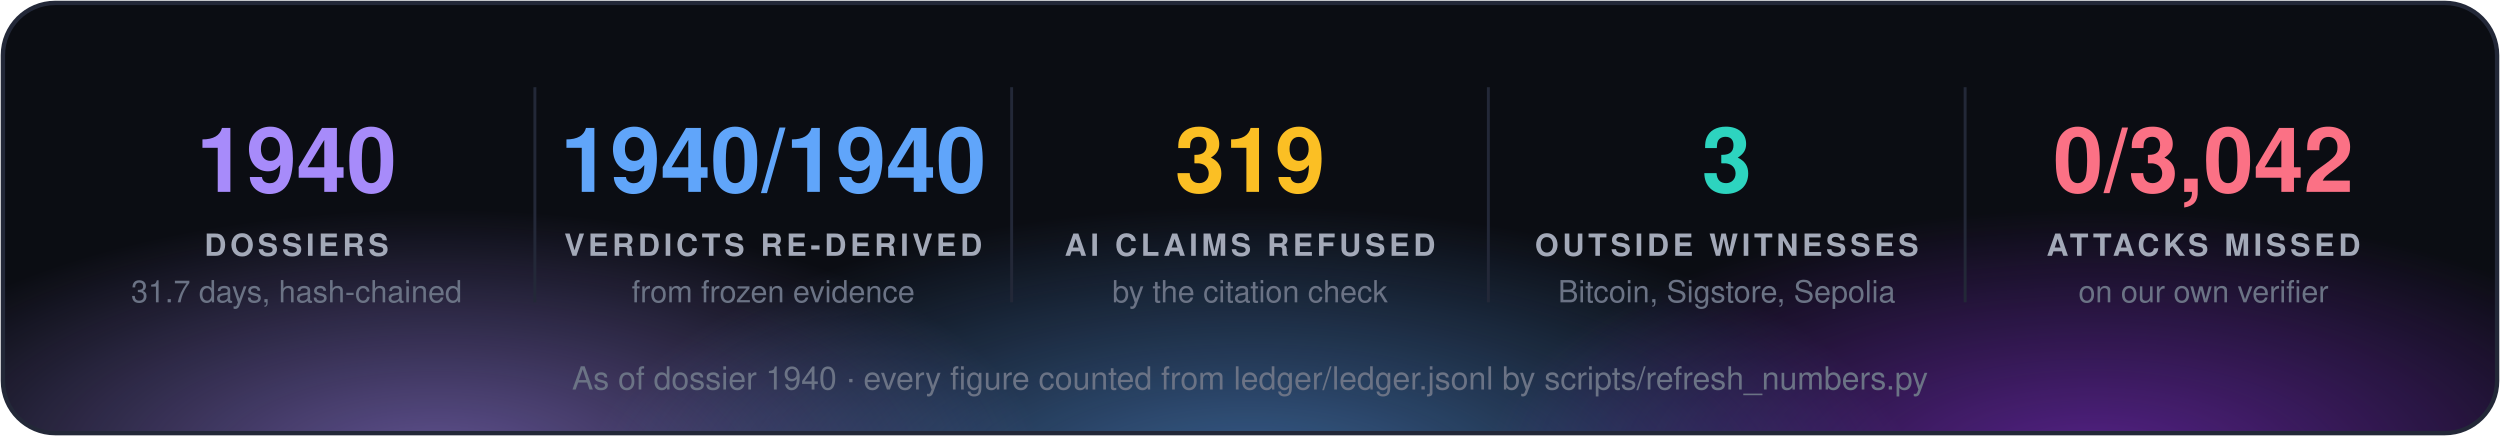
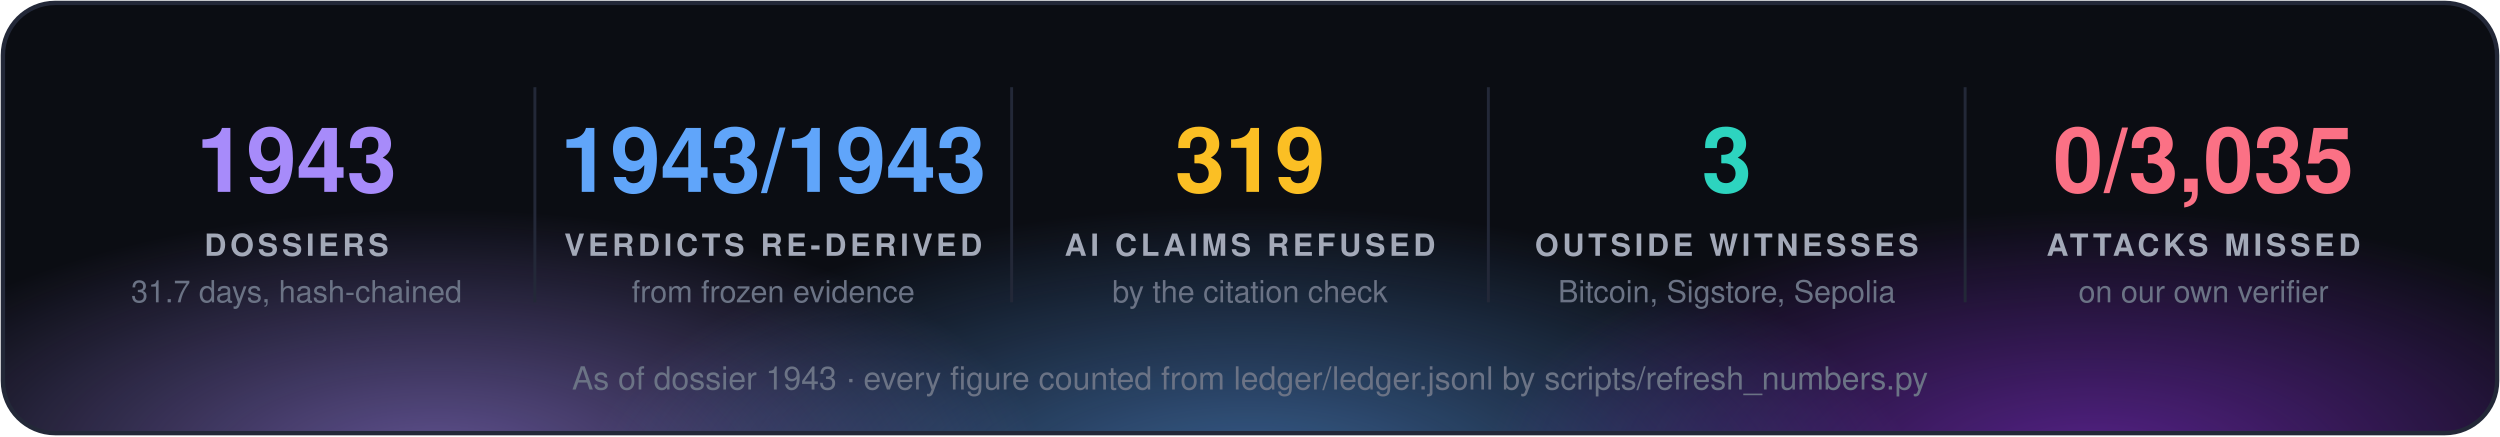
<svg xmlns="http://www.w3.org/2000/svg" width="860" height="150" viewBox="0 0 860 150" font-family="'Segoe UI', 'Helvetica Neue', Helvetica, Arial, sans-serif">
  <defs>
    <radialGradient id="g0" cx="50%" cy="50%" r="50%">
      <stop offset="0" stop-color="#a78bfa" stop-opacity="0.55" />
      <stop offset="1" stop-color="#a78bfa" stop-opacity="0" />
    </radialGradient>
    <radialGradient id="g1" cx="50%" cy="50%" r="50%">
      <stop offset="0" stop-color="#60a5fa" stop-opacity="0.55" />
      <stop offset="1" stop-color="#60a5fa" stop-opacity="0" />
    </radialGradient>
    <radialGradient id="g2" cx="50%" cy="50%" r="50%">
      <stop offset="0" stop-color="#9333ea" stop-opacity="0.55" />
      <stop offset="1" stop-color="#9333ea" stop-opacity="0" />
    </radialGradient>
    <clipPath id="panel">
      <rect x="1" y="1" width="858" height="148" rx="18" />
    </clipPath>
  </defs>
  <rect x="1" y="1" width="858" height="148" rx="18" fill="#0b0d13" />
  <g clip-path="url(#panel)">
    <ellipse cx="150" cy="160" rx="210" ry="88" fill="url(#g0)" />
    <ellipse cx="430" cy="168" rx="230" ry="97" fill="url(#g1)" />
    <ellipse cx="720" cy="160" rx="210" ry="88" fill="url(#g2)" />
  </g>
  <rect x="1" y="1" width="858" height="148" rx="18" fill="none" stroke="#232838" stroke-width="1.5" />
-   <text x="102.0" y="66" fill="#a78bfa" font-size="31" font-weight="700" text-anchor="middle">1940</text>
+   <text x="102.0" y="66" fill="#a78bfa" font-size="31" font-weight="700" text-anchor="middle">1943</text>
  <text x="102.0" y="88" fill="#a3a9b8" font-size="10.5" font-weight="700" letter-spacing="1.3" text-anchor="middle">DOSSIERS</text>
  <text x="102.0" y="104" fill="#6b7385" font-size="10.5" text-anchor="middle">31.7 days, hash-chained</text>
  <line x1="184.0" y1="30" x2="184.0" y2="104" stroke="#232838" />
-   <text x="266.0" y="66" fill="#60a5fa" font-size="31" font-weight="700" text-anchor="middle">1940/1940</text>
+   <text x="266.0" y="66" fill="#60a5fa" font-size="31" font-weight="700" text-anchor="middle">1943/1943</text>
  <text x="266.0" y="88" fill="#a3a9b8" font-size="10.5" font-weight="700" letter-spacing="1.3" text-anchor="middle">VERDICTS RE-DERIVED</text>
  <text x="266.0" y="104" fill="#6b7385" font-size="10.5" text-anchor="middle">from frozen evidence</text>
  <line x1="348.0" y1="30" x2="348.0" y2="104" stroke="#232838" />
  <text x="430.0" y="66" fill="#fbbf24" font-size="31" font-weight="700" text-anchor="middle">319</text>
  <text x="430.0" y="88" fill="#a3a9b8" font-size="10.5" font-weight="700" letter-spacing="1.3" text-anchor="middle">AI CLAIMS REFUSED</text>
  <text x="430.0" y="104" fill="#6b7385" font-size="10.5" text-anchor="middle">by the citation check</text>
  <line x1="512.0" y1="30" x2="512.0" y2="104" stroke="#232838" />
  <text x="594.0" y="66" fill="#2dd4bf" font-size="31" font-weight="700" text-anchor="middle">3</text>
  <text x="594.0" y="88" fill="#a3a9b8" font-size="10.5" font-weight="700" letter-spacing="1.3" text-anchor="middle">OUTSIDE WITNESSES</text>
  <text x="594.0" y="104" fill="#6b7385" font-size="10.5" text-anchor="middle">Bitcoin, Sigstore, Sepolia</text>
  <line x1="676.0" y1="30" x2="676.0" y2="104" stroke="#232838" />
-   <text x="758.0" y="66" fill="#fb7185" font-size="31" font-weight="700" text-anchor="middle">0/3,042</text>
+   <text x="758.0" y="66" fill="#fb7185" font-size="31" font-weight="700" text-anchor="middle">0/3,035</text>
  <text x="758.0" y="88" fill="#a3a9b8" font-size="10.5" font-weight="700" letter-spacing="1.3" text-anchor="middle">ATTACKS MISSED</text>
  <text x="758.0" y="104" fill="#6b7385" font-size="10.5" text-anchor="middle">on our own verifier</text>
-   <text x="430.0" y="134" fill="#6b7385" font-size="11" text-anchor="middle">As of dossier 1940 · every figure counted from ledger/ledger.jsonl by scripts/refresh_numbers.py</text>
+   <text x="430.0" y="134" fill="#6b7385" font-size="11" text-anchor="middle">As of dossier 1943 · every figure counted from ledger/ledger.jsonl by scripts/refresh_numbers.py</text>
</svg>
